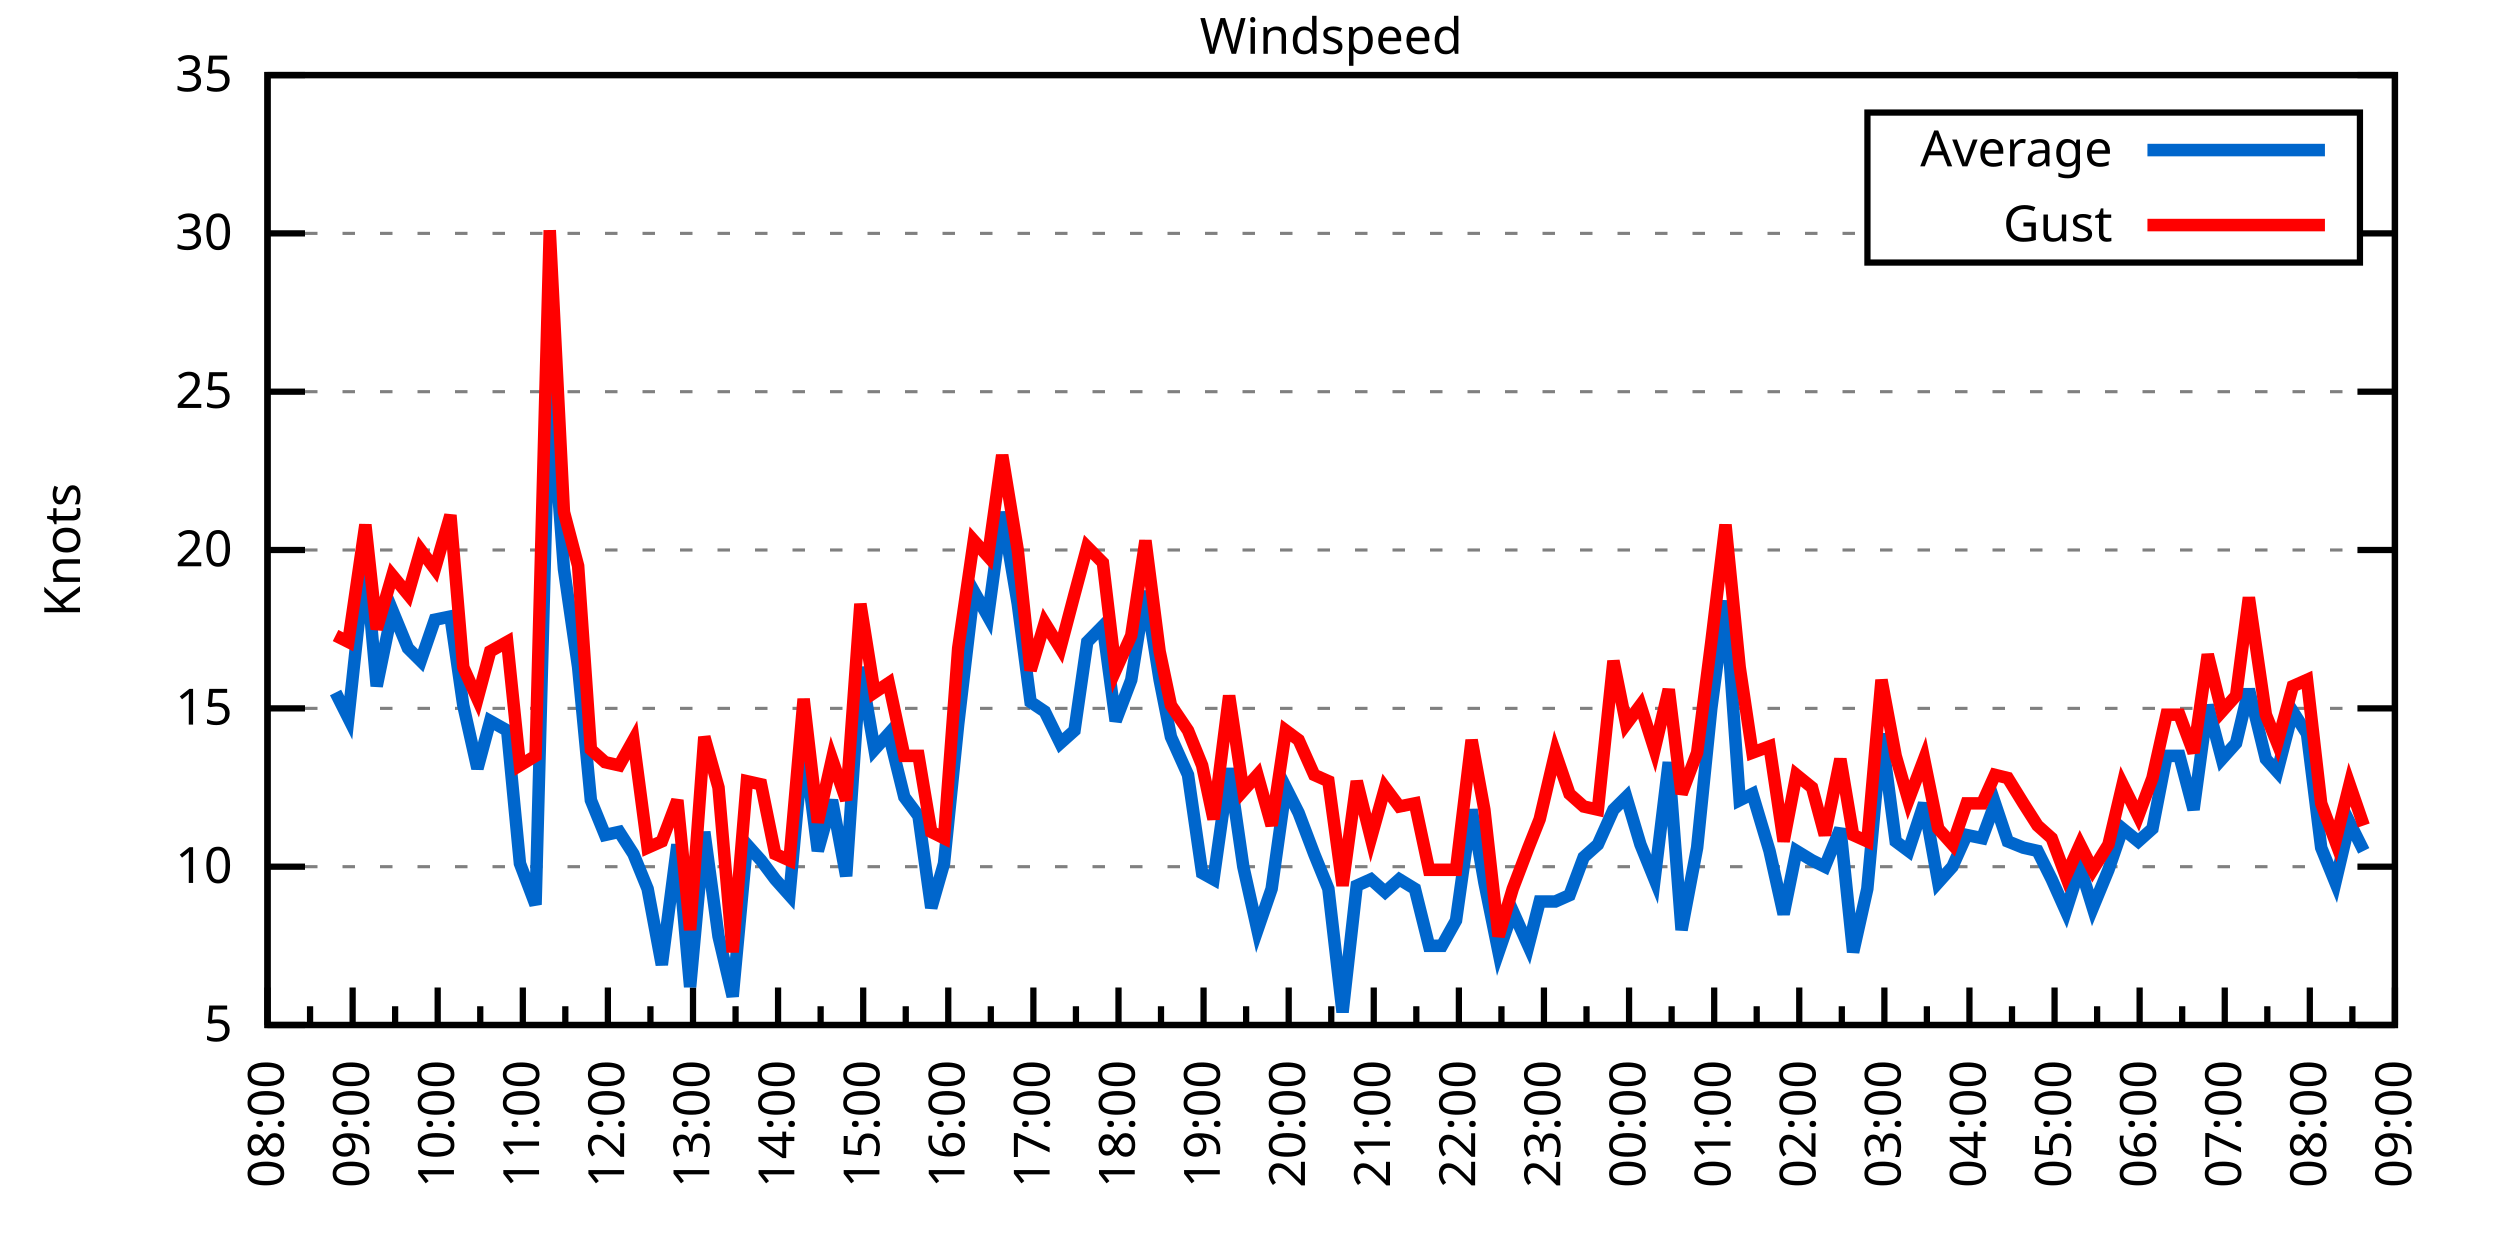
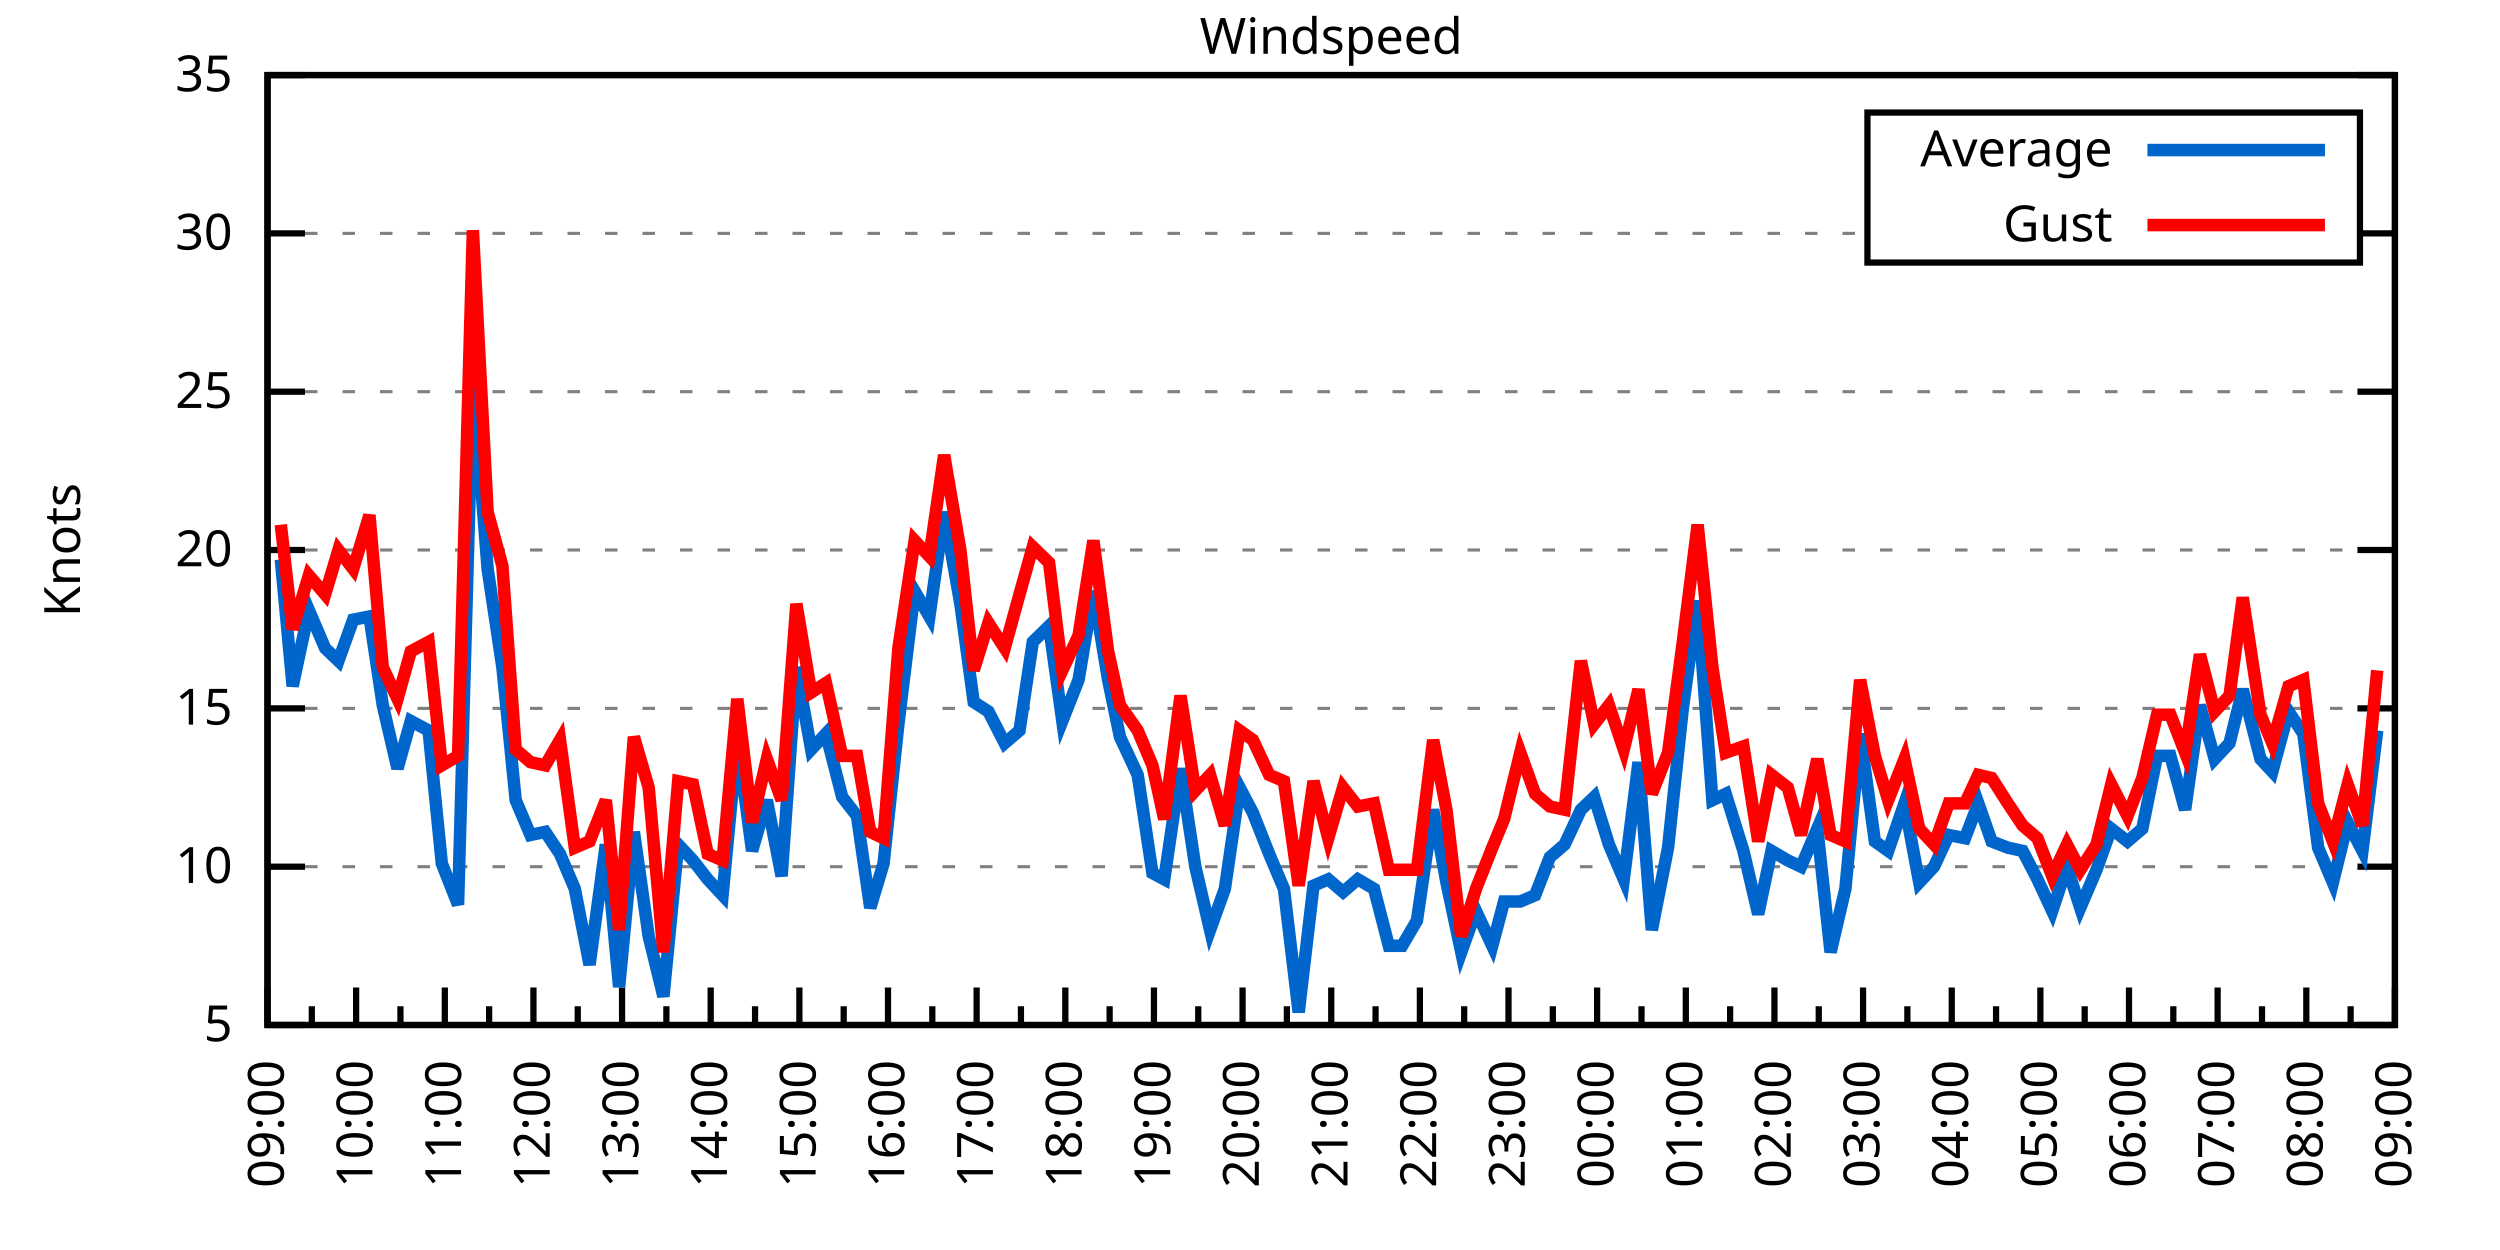
<svg xmlns="http://www.w3.org/2000/svg" xmlns:xlink="http://www.w3.org/1999/xlink" width="400" height="200" viewBox="0 0 400 200">
  <g id="gnuplot_canvas">
    <rect x="0" y="0" width="400" height="200" fill="none" />
    <defs>
      <circle id="gpDot" r="0.5" stroke-width="0.5" stroke="currentColor" />
      <path id="gpPt0" stroke-width="0.333" stroke="currentColor" d="M-1,0 h2 M0,-1 v2" />
      <path id="gpPt1" stroke-width="0.333" stroke="currentColor" d="M-1,-1 L1,1 M1,-1 L-1,1" />
      <path id="gpPt2" stroke-width="0.333" stroke="currentColor" d="M-1,0 L1,0 M0,-1 L0,1 M-1,-1 L1,1 M-1,1 L1,-1" />
      <rect id="gpPt3" stroke-width="0.333" stroke="currentColor" x="-1" y="-1" width="2" height="2" />
      <rect id="gpPt4" stroke-width="0.333" stroke="currentColor" fill="currentColor" x="-1" y="-1" width="2" height="2" />
      <circle id="gpPt5" stroke-width="0.333" stroke="currentColor" cx="0" cy="0" r="1" />
      <use xlink:href="#gpPt5" id="gpPt6" fill="currentColor" stroke="none" />
      <path id="gpPt7" stroke-width="0.333" stroke="currentColor" d="M0,-1.33 L-1.33,0.67 L1.33,0.67 z" />
      <use xlink:href="#gpPt7" id="gpPt8" fill="currentColor" stroke="none" />
      <use xlink:href="#gpPt7" id="gpPt9" stroke="currentColor" transform="rotate(180)" />
      <use xlink:href="#gpPt9" id="gpPt10" fill="currentColor" stroke="none" />
      <use xlink:href="#gpPt3" id="gpPt11" stroke="currentColor" transform="rotate(45)" />
      <use xlink:href="#gpPt11" id="gpPt12" fill="currentColor" stroke="none" />
      <path id="gpPt13" stroke-width="0.333" stroke="currentColor" d="M0,1.330 L1.265,0.411 L0.782,-1.067 L-0.782,-1.076 L-1.265,0.411 z" />
      <use xlink:href="#gpPt13" id="gpPt14" fill="currentColor" stroke="none" />
      <filter id="textbox" filterUnits="objectBoundingBox" x="0" y="0" height="1" width="1">
        <feFlood flood-color="white" flood-opacity="1" result="bgnd" />
        <feComposite in="SourceGraphic" in2="bgnd" operator="atop" />
      </filter>
      <filter id="greybox" filterUnits="objectBoundingBox" x="0" y="0" height="1" width="1">
        <feFlood flood-color="lightgrey" flood-opacity="1" result="grey" />
        <feComposite in="SourceGraphic" in2="grey" operator="atop" />
      </filter>
    </defs>
    <g fill="none" color="white" stroke="currentColor" stroke-width="1.00" stroke-linecap="butt" stroke-linejoin="miter">
</g>
    <g fill="none" color="black" stroke="currentColor" stroke-width="1.00" stroke-linecap="butt" stroke-linejoin="miter">
      <g stroke="none" shape-rendering="crispEdges">
        <polygon fill="rgb(255, 255, 255)" points="42.80,164.00 383.18,164.00 383.18,12.02 42.80,12.02 " />
      </g>
    </g>
    <g fill="none" color="black" stroke="currentColor" stroke-width="1.00" stroke-linecap="butt" stroke-linejoin="miter">
</g>
    <g fill="none" color="black" stroke="black" stroke-width="0.50" stroke-linecap="butt" stroke-linejoin="miter">
</g>
    <g fill="none" color="gray" stroke="currentColor" stroke-width="0.50" stroke-linecap="butt" stroke-linejoin="miter">
      <path stroke="gray" stroke-dasharray="2,4" class="gridline" d="M42.80,164.00 L383.19,164.00  " />
    </g>
    <g fill="none" color="gray" stroke="gray" stroke-width="1.00" stroke-linecap="butt" stroke-linejoin="miter">
</g>
    <g fill="none" color="black" stroke="currentColor" stroke-width="1.00" stroke-linecap="butt" stroke-linejoin="miter">
      <path stroke="black" d="M42.80,164.00 L48.80,164.00 M383.19,164.00 L377.19,164.00  " />
      <g transform="translate(37.20,166.60)" stroke="none" fill="black" font-family="Sans" font-size="8.00" text-anchor="end">
        <text>
          <tspan font-family="Sans"> 5</tspan>
        </text>
      </g>
    </g>
    <g fill="none" color="black" stroke="currentColor" stroke-width="1.00" stroke-linecap="butt" stroke-linejoin="miter">
</g>
    <g fill="none" color="black" stroke="black" stroke-width="0.50" stroke-linecap="butt" stroke-linejoin="miter">
</g>
    <g fill="none" color="gray" stroke="currentColor" stroke-width="0.50" stroke-linecap="butt" stroke-linejoin="miter">
      <path stroke="gray" stroke-dasharray="2,4" class="gridline" d="M42.80,138.67 L383.19,138.67  " />
    </g>
    <g fill="none" color="gray" stroke="gray" stroke-width="1.00" stroke-linecap="butt" stroke-linejoin="miter">
</g>
    <g fill="none" color="black" stroke="currentColor" stroke-width="1.00" stroke-linecap="butt" stroke-linejoin="miter">
      <path stroke="black" d="M42.80,138.67 L48.80,138.67 M383.19,138.67 L377.19,138.67  " />
      <g transform="translate(37.20,141.27)" stroke="none" fill="black" font-family="Sans" font-size="8.00" text-anchor="end">
        <text>
          <tspan font-family="Sans"> 10</tspan>
        </text>
      </g>
    </g>
    <g fill="none" color="black" stroke="currentColor" stroke-width="1.00" stroke-linecap="butt" stroke-linejoin="miter">
</g>
    <g fill="none" color="black" stroke="black" stroke-width="0.50" stroke-linecap="butt" stroke-linejoin="miter">
</g>
    <g fill="none" color="gray" stroke="currentColor" stroke-width="0.50" stroke-linecap="butt" stroke-linejoin="miter">
      <path stroke="gray" stroke-dasharray="2,4" class="gridline" d="M42.80,113.34 L383.19,113.34  " />
    </g>
    <g fill="none" color="gray" stroke="gray" stroke-width="1.00" stroke-linecap="butt" stroke-linejoin="miter">
</g>
    <g fill="none" color="black" stroke="currentColor" stroke-width="1.00" stroke-linecap="butt" stroke-linejoin="miter">
      <path stroke="black" d="M42.80,113.34 L48.80,113.34 M383.19,113.34 L377.19,113.34  " />
      <g transform="translate(37.20,115.94)" stroke="none" fill="black" font-family="Sans" font-size="8.00" text-anchor="end">
        <text>
          <tspan font-family="Sans"> 15</tspan>
        </text>
      </g>
    </g>
    <g fill="none" color="black" stroke="currentColor" stroke-width="1.00" stroke-linecap="butt" stroke-linejoin="miter">
</g>
    <g fill="none" color="black" stroke="black" stroke-width="0.50" stroke-linecap="butt" stroke-linejoin="miter">
</g>
    <g fill="none" color="gray" stroke="currentColor" stroke-width="0.50" stroke-linecap="butt" stroke-linejoin="miter">
      <path stroke="gray" stroke-dasharray="2,4" class="gridline" d="M42.80,88.00 L383.19,88.00  " />
    </g>
    <g fill="none" color="gray" stroke="gray" stroke-width="1.00" stroke-linecap="butt" stroke-linejoin="miter">
</g>
    <g fill="none" color="black" stroke="currentColor" stroke-width="1.00" stroke-linecap="butt" stroke-linejoin="miter">
      <path stroke="black" d="M42.80,88.00 L48.80,88.00 M383.19,88.00 L377.19,88.00  " />
      <g transform="translate(37.20,90.60)" stroke="none" fill="black" font-family="Sans" font-size="8.00" text-anchor="end">
        <text>
          <tspan font-family="Sans"> 20</tspan>
        </text>
      </g>
    </g>
    <g fill="none" color="black" stroke="currentColor" stroke-width="1.00" stroke-linecap="butt" stroke-linejoin="miter">
</g>
    <g fill="none" color="black" stroke="black" stroke-width="0.50" stroke-linecap="butt" stroke-linejoin="miter">
</g>
    <g fill="none" color="gray" stroke="currentColor" stroke-width="0.50" stroke-linecap="butt" stroke-linejoin="miter">
      <path stroke="gray" stroke-dasharray="2,4" class="gridline" d="M42.80,62.67 L383.19,62.67  " />
    </g>
    <g fill="none" color="gray" stroke="gray" stroke-width="1.00" stroke-linecap="butt" stroke-linejoin="miter">
</g>
    <g fill="none" color="black" stroke="currentColor" stroke-width="1.00" stroke-linecap="butt" stroke-linejoin="miter">
      <path stroke="black" d="M42.80,62.67 L48.80,62.67 M383.19,62.67 L377.19,62.67  " />
      <g transform="translate(37.20,65.27)" stroke="none" fill="black" font-family="Sans" font-size="8.00" text-anchor="end">
        <text>
          <tspan font-family="Sans"> 25</tspan>
        </text>
      </g>
    </g>
    <g fill="none" color="black" stroke="currentColor" stroke-width="1.00" stroke-linecap="butt" stroke-linejoin="miter">
</g>
    <g fill="none" color="black" stroke="black" stroke-width="0.50" stroke-linecap="butt" stroke-linejoin="miter">
</g>
    <g fill="none" color="gray" stroke="currentColor" stroke-width="0.50" stroke-linecap="butt" stroke-linejoin="miter">
      <path stroke="gray" stroke-dasharray="2,4" class="gridline" d="M42.80,37.34 L298.79,37.34 M377.59,37.34 L383.19,37.34  " />
    </g>
    <g fill="none" color="gray" stroke="gray" stroke-width="1.00" stroke-linecap="butt" stroke-linejoin="miter">
</g>
    <g fill="none" color="black" stroke="currentColor" stroke-width="1.00" stroke-linecap="butt" stroke-linejoin="miter">
      <path stroke="black" d="M42.80,37.34 L48.80,37.34 M383.19,37.34 L377.19,37.34  " />
      <g transform="translate(37.20,39.94)" stroke="none" fill="black" font-family="Sans" font-size="8.00" text-anchor="end">
        <text>
          <tspan font-family="Sans"> 30</tspan>
        </text>
      </g>
    </g>
    <g fill="none" color="black" stroke="currentColor" stroke-width="1.00" stroke-linecap="butt" stroke-linejoin="miter">
</g>
    <g fill="none" color="black" stroke="black" stroke-width="0.50" stroke-linecap="butt" stroke-linejoin="miter">
</g>
    <g fill="none" color="gray" stroke="currentColor" stroke-width="0.50" stroke-linecap="butt" stroke-linejoin="miter">
      <path stroke="gray" stroke-dasharray="2,4" class="gridline" d="M42.80,12.01 L383.19,12.01  " />
    </g>
    <g fill="none" color="gray" stroke="gray" stroke-width="1.00" stroke-linecap="butt" stroke-linejoin="miter">
</g>
    <g fill="none" color="black" stroke="currentColor" stroke-width="1.00" stroke-linecap="butt" stroke-linejoin="miter">
      <path stroke="black" d="M42.80,12.01 L48.80,12.01 M383.19,12.01 L377.19,12.01  " />
      <g transform="translate(37.20,14.61)" stroke="none" fill="black" font-family="Sans" font-size="8.00" text-anchor="end">
        <text>
          <tspan font-family="Sans"> 35</tspan>
        </text>
      </g>
    </g>
    <g fill="none" color="black" stroke="currentColor" stroke-width="1.00" stroke-linecap="butt" stroke-linejoin="miter">
      <path stroke="black" d="M42.80,164.00 L42.80,158.00  " />
      <g transform="translate(45.40,169.60) rotate(270)" stroke="none" fill="black" font-family="Sans" font-size="8.00" text-anchor="end">
        <text>
+           <tspan font-family="Sans">09:00</tspan>
+         </text>
+       </g>
+     </g>
+     <g fill="none" color="black" stroke="currentColor" stroke-width="1.00" stroke-linecap="butt" stroke-linejoin="miter">
+       <path stroke="black" d="M49.89,164.00 L49.89,161.00 M56.98,164.00 L56.98,158.00  " />
+       <g transform="translate(59.58,169.60) rotate(270)" stroke="none" fill="black" font-family="Sans" font-size="8.00" text-anchor="end">
+         <text>
+           <tspan font-family="Sans">10:00</tspan>
+         </text>
+       </g>
+     </g>
+     <g fill="none" color="black" stroke="currentColor" stroke-width="1.00" stroke-linecap="butt" stroke-linejoin="miter">
+       <path stroke="black" d="M64.07,164.00 L64.07,161.00 M71.17,164.00 L71.17,158.00  " />
+       <g transform="translate(73.77,169.60) rotate(270)" stroke="none" fill="black" font-family="Sans" font-size="8.00" text-anchor="end">
+         <text>
+           <tspan font-family="Sans">11:00</tspan>
+         </text>
+       </g>
+     </g>
+     <g fill="none" color="black" stroke="currentColor" stroke-width="1.00" stroke-linecap="butt" stroke-linejoin="miter">
+       <path stroke="black" d="M78.26,164.00 L78.26,161.00 M85.35,164.00 L85.35,158.00  " />
+       <g transform="translate(87.95,169.60) rotate(270)" stroke="none" fill="black" font-family="Sans" font-size="8.00" text-anchor="end">
+         <text>
+           <tspan font-family="Sans">12:00</tspan>
+         </text>
+       </g>
+     </g>
+     <g fill="none" color="black" stroke="currentColor" stroke-width="1.00" stroke-linecap="butt" stroke-linejoin="miter">
+       <path stroke="black" d="M92.44,164.00 L92.44,161.00 M99.53,164.00 L99.53,158.00  " />
+       <g transform="translate(102.13,169.60) rotate(270)" stroke="none" fill="black" font-family="Sans" font-size="8.00" text-anchor="end">
+         <text>
+           <tspan font-family="Sans">13:00</tspan>
+         </text>
+       </g>
+     </g>
+     <g fill="none" color="black" stroke="currentColor" stroke-width="1.00" stroke-linecap="butt" stroke-linejoin="miter">
+       <path stroke="black" d="M106.62,164.00 L106.62,161.00 M113.71,164.00 L113.71,158.00  " />
+       <g transform="translate(116.31,169.60) rotate(270)" stroke="none" fill="black" font-family="Sans" font-size="8.00" text-anchor="end">
+         <text>
+           <tspan font-family="Sans">14:00</tspan>
+         </text>
+       </g>
+     </g>
+     <g fill="none" color="black" stroke="currentColor" stroke-width="1.00" stroke-linecap="butt" stroke-linejoin="miter">
+       <path stroke="black" d="M120.81,164.00 L120.81,161.00 M127.90,164.00 L127.90,158.00  " />
+       <g transform="translate(130.50,169.60) rotate(270)" stroke="none" fill="black" font-family="Sans" font-size="8.00" text-anchor="end">
+         <text>
+           <tspan font-family="Sans">15:00</tspan>
+         </text>
+       </g>
+     </g>
+     <g fill="none" color="black" stroke="currentColor" stroke-width="1.00" stroke-linecap="butt" stroke-linejoin="miter">
+       <path stroke="black" d="M134.99,164.00 L134.99,161.00 M142.08,164.00 L142.08,158.00  " />
+       <g transform="translate(144.68,169.60) rotate(270)" stroke="none" fill="black" font-family="Sans" font-size="8.00" text-anchor="end">
+         <text>
+           <tspan font-family="Sans">16:00</tspan>
+         </text>
+       </g>
+     </g>
+     <g fill="none" color="black" stroke="currentColor" stroke-width="1.00" stroke-linecap="butt" stroke-linejoin="miter">
+       <path stroke="black" d="M149.17,164.00 L149.17,161.00 M156.26,164.00 L156.26,158.00  " />
+       <g transform="translate(158.86,169.60) rotate(270)" stroke="none" fill="black" font-family="Sans" font-size="8.00" text-anchor="end">
+         <text>
+           <tspan font-family="Sans">17:00</tspan>
+         </text>
+       </g>
+     </g>
+     <g fill="none" color="black" stroke="currentColor" stroke-width="1.00" stroke-linecap="butt" stroke-linejoin="miter">
+       <path stroke="black" d="M163.35,164.00 L163.35,161.00 M170.45,164.00 L170.45,158.00  " />
+       <g transform="translate(173.05,169.60) rotate(270)" stroke="none" fill="black" font-family="Sans" font-size="8.00" text-anchor="end">
+         <text>
+           <tspan font-family="Sans">18:00</tspan>
+         </text>
+       </g>
+     </g>
+     <g fill="none" color="black" stroke="currentColor" stroke-width="1.00" stroke-linecap="butt" stroke-linejoin="miter">
+       <path stroke="black" d="M177.54,164.00 L177.54,161.00 M184.63,164.00 L184.63,158.00  " />
+       <g transform="translate(187.23,169.60) rotate(270)" stroke="none" fill="black" font-family="Sans" font-size="8.00" text-anchor="end">
+         <text>
+           <tspan font-family="Sans">19:00</tspan>
+         </text>
+       </g>
+     </g>
+     <g fill="none" color="black" stroke="currentColor" stroke-width="1.00" stroke-linecap="butt" stroke-linejoin="miter">
+       <path stroke="black" d="M191.72,164.00 L191.72,161.00 M198.81,164.00 L198.81,158.00  " />
+       <g transform="translate(201.41,169.60) rotate(270)" stroke="none" fill="black" font-family="Sans" font-size="8.00" text-anchor="end">
+         <text>
+           <tspan font-family="Sans">20:00</tspan>
+         </text>
+       </g>
+     </g>
+     <g fill="none" color="black" stroke="currentColor" stroke-width="1.00" stroke-linecap="butt" stroke-linejoin="miter">
+       <path stroke="black" d="M205.90,164.00 L205.90,161.00 M213.00,164.00 L213.00,158.00  " />
+       <g transform="translate(215.60,169.60) rotate(270)" stroke="none" fill="black" font-family="Sans" font-size="8.00" text-anchor="end">
+         <text>
+           <tspan font-family="Sans">21:00</tspan>
+         </text>
+       </g>
+     </g>
+     <g fill="none" color="black" stroke="currentColor" stroke-width="1.00" stroke-linecap="butt" stroke-linejoin="miter">
+       <path stroke="black" d="M220.09,164.00 L220.09,161.00 M227.18,164.00 L227.18,158.00  " />
+       <g transform="translate(229.78,169.60) rotate(270)" stroke="none" fill="black" font-family="Sans" font-size="8.00" text-anchor="end">
+         <text>
+           <tspan font-family="Sans">22:00</tspan>
+         </text>
+       </g>
+     </g>
+     <g fill="none" color="black" stroke="currentColor" stroke-width="1.00" stroke-linecap="butt" stroke-linejoin="miter">
+       <path stroke="black" d="M234.27,164.00 L234.27,161.00 M241.36,164.00 L241.36,158.00  " />
+       <g transform="translate(243.96,169.60) rotate(270)" stroke="none" fill="black" font-family="Sans" font-size="8.00" text-anchor="end">
+         <text>
+           <tspan font-family="Sans">23:00</tspan>
+         </text>
+       </g>
+     </g>
+     <g fill="none" color="black" stroke="currentColor" stroke-width="1.00" stroke-linecap="butt" stroke-linejoin="miter">
+       <path stroke="black" d="M248.45,164.00 L248.45,161.00 M255.54,164.00 L255.54,158.00  " />
+       <g transform="translate(258.14,169.60) rotate(270)" stroke="none" fill="black" font-family="Sans" font-size="8.00" text-anchor="end">
+         <text>
+           <tspan font-family="Sans">00:00</tspan>
+         </text>
+       </g>
+     </g>
+     <g fill="none" color="black" stroke="currentColor" stroke-width="1.00" stroke-linecap="butt" stroke-linejoin="miter">
+       <path stroke="black" d="M262.64,164.00 L262.64,161.00 M269.73,164.00 L269.73,158.00  " />
+       <g transform="translate(272.33,169.60) rotate(270)" stroke="none" fill="black" font-family="Sans" font-size="8.00" text-anchor="end">
+         <text>
+           <tspan font-family="Sans">01:00</tspan>
+         </text>
+       </g>
+     </g>
+     <g fill="none" color="black" stroke="currentColor" stroke-width="1.00" stroke-linecap="butt" stroke-linejoin="miter">
+       <path stroke="black" d="M276.82,164.00 L276.82,161.00 M283.91,164.00 L283.91,158.00  " />
+       <g transform="translate(286.51,169.60) rotate(270)" stroke="none" fill="black" font-family="Sans" font-size="8.00" text-anchor="end">
+         <text>
+           <tspan font-family="Sans">02:00</tspan>
+         </text>
+       </g>
+     </g>
+     <g fill="none" color="black" stroke="currentColor" stroke-width="1.00" stroke-linecap="butt" stroke-linejoin="miter">
+       <path stroke="black" d="M291.00,164.00 L291.00,161.00 M298.09,164.00 L298.09,158.00  " />
+       <g transform="translate(300.69,169.60) rotate(270)" stroke="none" fill="black" font-family="Sans" font-size="8.00" text-anchor="end">
+         <text>
+           <tspan font-family="Sans">03:00</tspan>
+         </text>
+       </g>
+     </g>
+     <g fill="none" color="black" stroke="currentColor" stroke-width="1.00" stroke-linecap="butt" stroke-linejoin="miter">
+       <path stroke="black" d="M305.18,164.00 L305.18,161.00 M312.28,164.00 L312.28,158.00  " />
+       <g transform="translate(314.88,169.60) rotate(270)" stroke="none" fill="black" font-family="Sans" font-size="8.00" text-anchor="end">
+         <text>
+           <tspan font-family="Sans">04:00</tspan>
+         </text>
+       </g>
+     </g>
+     <g fill="none" color="black" stroke="currentColor" stroke-width="1.00" stroke-linecap="butt" stroke-linejoin="miter">
+       <path stroke="black" d="M319.37,164.00 L319.37,161.00 M326.46,164.00 L326.46,158.00  " />
+       <g transform="translate(329.06,169.60) rotate(270)" stroke="none" fill="black" font-family="Sans" font-size="8.00" text-anchor="end">
+         <text>
+           <tspan font-family="Sans">05:00</tspan>
+         </text>
+       </g>
+     </g>
+     <g fill="none" color="black" stroke="currentColor" stroke-width="1.00" stroke-linecap="butt" stroke-linejoin="miter">
+       <path stroke="black" d="M333.55,164.00 L333.55,161.00 M340.64,164.00 L340.64,158.00  " />
+       <g transform="translate(343.24,169.60) rotate(270)" stroke="none" fill="black" font-family="Sans" font-size="8.00" text-anchor="end">
+         <text>
+           <tspan font-family="Sans">06:00</tspan>
+         </text>
+       </g>
+     </g>
+     <g fill="none" color="black" stroke="currentColor" stroke-width="1.00" stroke-linecap="butt" stroke-linejoin="miter">
+       <path stroke="black" d="M347.73,164.00 L347.73,161.00 M354.82,164.00 L354.82,158.00  " />
+       <g transform="translate(357.42,169.60) rotate(270)" stroke="none" fill="black" font-family="Sans" font-size="8.00" text-anchor="end">
+         <text>
+           <tspan font-family="Sans">07:00</tspan>
+         </text>
+       </g>
+     </g>
+     <g fill="none" color="black" stroke="currentColor" stroke-width="1.00" stroke-linecap="butt" stroke-linejoin="miter">
+       <path stroke="black" d="M361.92,164.00 L361.92,161.00 M369.01,164.00 L369.01,158.00  " />
+       <g transform="translate(371.61,169.60) rotate(270)" stroke="none" fill="black" font-family="Sans" font-size="8.00" text-anchor="end">
+         <text>
          <tspan font-family="Sans">08:00</tspan>
        </text>
      </g>
    </g>
    <g fill="none" color="black" stroke="currentColor" stroke-width="1.00" stroke-linecap="butt" stroke-linejoin="miter">
-       <path stroke="black" d="M49.61,164.00 L49.61,161.00 M56.42,164.00 L56.42,158.00  " />
-       <g transform="translate(59.02,169.60) rotate(270)" stroke="none" fill="black" font-family="Sans" font-size="8.00" text-anchor="end">
-         <text>
-           <tspan font-family="Sans">09:00</tspan>
-         </text>
-       </g>
-     </g>
-     <g fill="none" color="black" stroke="currentColor" stroke-width="1.00" stroke-linecap="butt" stroke-linejoin="miter">
-       <path stroke="black" d="M63.22,164.00 L63.22,161.00 M70.03,164.00 L70.03,158.00  " />
-       <g transform="translate(72.63,169.60) rotate(270)" stroke="none" fill="black" font-family="Sans" font-size="8.00" text-anchor="end">
-         <text>
-           <tspan font-family="Sans">10:00</tspan>
-         </text>
-       </g>
-     </g>
-     <g fill="none" color="black" stroke="currentColor" stroke-width="1.00" stroke-linecap="butt" stroke-linejoin="miter">
-       <path stroke="black" d="M76.84,164.00 L76.84,161.00 M83.65,164.00 L83.65,158.00  " />
-       <g transform="translate(86.25,169.60) rotate(270)" stroke="none" fill="black" font-family="Sans" font-size="8.00" text-anchor="end">
-         <text>
-           <tspan font-family="Sans">11:00</tspan>
-         </text>
-       </g>
-     </g>
-     <g fill="none" color="black" stroke="currentColor" stroke-width="1.00" stroke-linecap="butt" stroke-linejoin="miter">
-       <path stroke="black" d="M90.45,164.00 L90.45,161.00 M97.26,164.00 L97.26,158.00  " />
-       <g transform="translate(99.86,169.60) rotate(270)" stroke="none" fill="black" font-family="Sans" font-size="8.00" text-anchor="end">
-         <text>
-           <tspan font-family="Sans">12:00</tspan>
-         </text>
-       </g>
-     </g>
-     <g fill="none" color="black" stroke="currentColor" stroke-width="1.00" stroke-linecap="butt" stroke-linejoin="miter">
-       <path stroke="black" d="M104.07,164.00 L104.07,161.00 M110.88,164.00 L110.88,158.00  " />
-       <g transform="translate(113.48,169.60) rotate(270)" stroke="none" fill="black" font-family="Sans" font-size="8.00" text-anchor="end">
-         <text>
-           <tspan font-family="Sans">13:00</tspan>
-         </text>
-       </g>
-     </g>
-     <g fill="none" color="black" stroke="currentColor" stroke-width="1.00" stroke-linecap="butt" stroke-linejoin="miter">
-       <path stroke="black" d="M117.69,164.00 L117.69,161.00 M124.49,164.00 L124.49,158.00  " />
-       <g transform="translate(127.09,169.60) rotate(270)" stroke="none" fill="black" font-family="Sans" font-size="8.00" text-anchor="end">
-         <text>
-           <tspan font-family="Sans">14:00</tspan>
-         </text>
-       </g>
-     </g>
-     <g fill="none" color="black" stroke="currentColor" stroke-width="1.00" stroke-linecap="butt" stroke-linejoin="miter">
-       <path stroke="black" d="M131.30,164.00 L131.30,161.00 M138.11,164.00 L138.11,158.00  " />
-       <g transform="translate(140.71,169.60) rotate(270)" stroke="none" fill="black" font-family="Sans" font-size="8.00" text-anchor="end">
-         <text>
-           <tspan font-family="Sans">15:00</tspan>
-         </text>
-       </g>
-     </g>
-     <g fill="none" color="black" stroke="currentColor" stroke-width="1.00" stroke-linecap="butt" stroke-linejoin="miter">
-       <path stroke="black" d="M144.92,164.00 L144.92,161.00 M151.72,164.00 L151.72,158.00  " />
-       <g transform="translate(154.32,169.60) rotate(270)" stroke="none" fill="black" font-family="Sans" font-size="8.00" text-anchor="end">
-         <text>
-           <tspan font-family="Sans">16:00</tspan>
-         </text>
-       </g>
-     </g>
-     <g fill="none" color="black" stroke="currentColor" stroke-width="1.00" stroke-linecap="butt" stroke-linejoin="miter">
-       <path stroke="black" d="M158.53,164.00 L158.53,161.00 M165.34,164.00 L165.34,158.00  " />
-       <g transform="translate(167.94,169.60) rotate(270)" stroke="none" fill="black" font-family="Sans" font-size="8.00" text-anchor="end">
-         <text>
-           <tspan font-family="Sans">17:00</tspan>
-         </text>
-       </g>
-     </g>
-     <g fill="none" color="black" stroke="currentColor" stroke-width="1.00" stroke-linecap="butt" stroke-linejoin="miter">
-       <path stroke="black" d="M172.15,164.00 L172.15,161.00 M178.96,164.00 L178.96,158.00  " />
-       <g transform="translate(181.56,169.60) rotate(270)" stroke="none" fill="black" font-family="Sans" font-size="8.00" text-anchor="end">
-         <text>
-           <tspan font-family="Sans">18:00</tspan>
-         </text>
-       </g>
-     </g>
-     <g fill="none" color="black" stroke="currentColor" stroke-width="1.00" stroke-linecap="butt" stroke-linejoin="miter">
-       <path stroke="black" d="M185.76,164.00 L185.76,161.00 M192.57,164.00 L192.57,158.00  " />
-       <g transform="translate(195.17,169.60) rotate(270)" stroke="none" fill="black" font-family="Sans" font-size="8.00" text-anchor="end">
-         <text>
-           <tspan font-family="Sans">19:00</tspan>
-         </text>
-       </g>
-     </g>
-     <g fill="none" color="black" stroke="currentColor" stroke-width="1.00" stroke-linecap="butt" stroke-linejoin="miter">
-       <path stroke="black" d="M199.38,164.00 L199.38,161.00 M206.19,164.00 L206.19,158.00  " />
-       <g transform="translate(208.79,169.60) rotate(270)" stroke="none" fill="black" font-family="Sans" font-size="8.00" text-anchor="end">
-         <text>
-           <tspan font-family="Sans">20:00</tspan>
-         </text>
-       </g>
-     </g>
-     <g fill="none" color="black" stroke="currentColor" stroke-width="1.00" stroke-linecap="butt" stroke-linejoin="miter">
-       <path stroke="black" d="M213.00,164.00 L213.00,161.00 M219.80,164.00 L219.80,158.00  " />
-       <g transform="translate(222.40,169.60) rotate(270)" stroke="none" fill="black" font-family="Sans" font-size="8.00" text-anchor="end">
-         <text>
-           <tspan font-family="Sans">21:00</tspan>
-         </text>
-       </g>
-     </g>
-     <g fill="none" color="black" stroke="currentColor" stroke-width="1.00" stroke-linecap="butt" stroke-linejoin="miter">
-       <path stroke="black" d="M226.61,164.00 L226.61,161.00 M233.42,164.00 L233.42,158.00  " />
-       <g transform="translate(236.02,169.60) rotate(270)" stroke="none" fill="black" font-family="Sans" font-size="8.00" text-anchor="end">
-         <text>
-           <tspan font-family="Sans">22:00</tspan>
-         </text>
-       </g>
-     </g>
-     <g fill="none" color="black" stroke="currentColor" stroke-width="1.00" stroke-linecap="butt" stroke-linejoin="miter">
-       <path stroke="black" d="M240.23,164.00 L240.23,161.00 M247.03,164.00 L247.03,158.00  " />
-       <g transform="translate(249.63,169.60) rotate(270)" stroke="none" fill="black" font-family="Sans" font-size="8.00" text-anchor="end">
-         <text>
-           <tspan font-family="Sans">23:00</tspan>
-         </text>
-       </g>
-     </g>
-     <g fill="none" color="black" stroke="currentColor" stroke-width="1.00" stroke-linecap="butt" stroke-linejoin="miter">
-       <path stroke="black" d="M253.84,164.00 L253.84,161.00 M260.65,164.00 L260.65,158.00  " />
-       <g transform="translate(263.25,169.60) rotate(270)" stroke="none" fill="black" font-family="Sans" font-size="8.00" text-anchor="end">
-         <text>
-           <tspan font-family="Sans">00:00</tspan>
-         </text>
-       </g>
-     </g>
-     <g fill="none" color="black" stroke="currentColor" stroke-width="1.00" stroke-linecap="butt" stroke-linejoin="miter">
-       <path stroke="black" d="M267.46,164.00 L267.46,161.00 M274.27,164.00 L274.27,158.00  " />
-       <g transform="translate(276.87,169.60) rotate(270)" stroke="none" fill="black" font-family="Sans" font-size="8.00" text-anchor="end">
-         <text>
-           <tspan font-family="Sans">01:00</tspan>
-         </text>
-       </g>
-     </g>
-     <g fill="none" color="black" stroke="currentColor" stroke-width="1.00" stroke-linecap="butt" stroke-linejoin="miter">
-       <path stroke="black" d="M281.07,164.00 L281.07,161.00 M287.88,164.00 L287.88,158.00  " />
-       <g transform="translate(290.48,169.60) rotate(270)" stroke="none" fill="black" font-family="Sans" font-size="8.00" text-anchor="end">
-         <text>
-           <tspan font-family="Sans">02:00</tspan>
-         </text>
-       </g>
-     </g>
-     <g fill="none" color="black" stroke="currentColor" stroke-width="1.00" stroke-linecap="butt" stroke-linejoin="miter">
-       <path stroke="black" d="M294.69,164.00 L294.69,161.00 M301.50,164.00 L301.50,158.00  " />
-       <g transform="translate(304.10,169.60) rotate(270)" stroke="none" fill="black" font-family="Sans" font-size="8.00" text-anchor="end">
-         <text>
-           <tspan font-family="Sans">03:00</tspan>
-         </text>
-       </g>
-     </g>
-     <g fill="none" color="black" stroke="currentColor" stroke-width="1.00" stroke-linecap="butt" stroke-linejoin="miter">
-       <path stroke="black" d="M308.30,164.00 L308.30,161.00 M315.11,164.00 L315.11,158.00  " />
-       <g transform="translate(317.71,169.60) rotate(270)" stroke="none" fill="black" font-family="Sans" font-size="8.00" text-anchor="end">
-         <text>
-           <tspan font-family="Sans">04:00</tspan>
-         </text>
-       </g>
-     </g>
-     <g fill="none" color="black" stroke="currentColor" stroke-width="1.00" stroke-linecap="butt" stroke-linejoin="miter">
-       <path stroke="black" d="M321.92,164.00 L321.92,161.00 M328.73,164.00 L328.73,158.00  " />
-       <g transform="translate(331.33,169.60) rotate(270)" stroke="none" fill="black" font-family="Sans" font-size="8.00" text-anchor="end">
-         <text>
-           <tspan font-family="Sans">05:00</tspan>
-         </text>
-       </g>
-     </g>
-     <g fill="none" color="black" stroke="currentColor" stroke-width="1.00" stroke-linecap="butt" stroke-linejoin="miter">
-       <path stroke="black" d="M335.54,164.00 L335.54,161.00 M342.34,164.00 L342.34,158.00  " />
-       <g transform="translate(344.94,169.60) rotate(270)" stroke="none" fill="black" font-family="Sans" font-size="8.00" text-anchor="end">
-         <text>
-           <tspan font-family="Sans">06:00</tspan>
-         </text>
-       </g>
-     </g>
-     <g fill="none" color="black" stroke="currentColor" stroke-width="1.00" stroke-linecap="butt" stroke-linejoin="miter">
-       <path stroke="black" d="M349.15,164.00 L349.15,161.00 M355.96,164.00 L355.96,158.00  " />
-       <g transform="translate(358.56,169.60) rotate(270)" stroke="none" fill="black" font-family="Sans" font-size="8.00" text-anchor="end">
-         <text>
-           <tspan font-family="Sans">07:00</tspan>
-         </text>
-       </g>
-     </g>
-     <g fill="none" color="black" stroke="currentColor" stroke-width="1.00" stroke-linecap="butt" stroke-linejoin="miter">
-       <path stroke="black" d="M362.77,164.00 L362.77,161.00 M369.57,164.00 L369.57,158.00  " />
-       <g transform="translate(372.17,169.60) rotate(270)" stroke="none" fill="black" font-family="Sans" font-size="8.00" text-anchor="end">
-         <text>
-           <tspan font-family="Sans">08:00</tspan>
-         </text>
-       </g>
-     </g>
-     <g fill="none" color="black" stroke="currentColor" stroke-width="1.00" stroke-linecap="butt" stroke-linejoin="miter">
-       <path stroke="black" d="M376.38,164.00 L376.38,161.00 M383.19,164.00 L383.19,158.00  " />
+       <path stroke="black" d="M376.10,164.00 L376.10,161.00 M383.19,164.00 L383.19,158.00  " />
      <g transform="translate(385.79,169.60) rotate(270)" stroke="none" fill="black" font-family="Sans" font-size="8.00" text-anchor="end">
        <text>
          <tspan font-family="Sans">09:00</tspan>
        </text>
      </g>
    </g>
    <g fill="none" color="black" stroke="currentColor" stroke-width="1.00" stroke-linecap="butt" stroke-linejoin="miter">
</g>
    <g fill="none" color="black" stroke="currentColor" stroke-width="1.00" stroke-linecap="butt" stroke-linejoin="miter">
      <path stroke="black" d="M42.80,12.01 L42.80,164.00 L383.19,164.00 L383.19,12.01 L42.80,12.01 Z  " />
    </g>
    <g fill="none" color="black" stroke="currentColor" stroke-width="1.00" stroke-linecap="butt" stroke-linejoin="miter">
      <g transform="translate(12.80,88.01) rotate(270)" stroke="none" fill="black" font-family="Sans" font-size="8.00" text-anchor="middle">
        <text>
          <tspan font-family="Sans">Knots</tspan>
        </text>
      </g>
    </g>
    <g fill="none" color="black" stroke="currentColor" stroke-width="1.00" stroke-linecap="butt" stroke-linejoin="miter">
</g>
    <g fill="none" color="black" stroke="currentColor" stroke-width="1.00" stroke-linecap="butt" stroke-linejoin="miter">
      <path stroke="black" d="M298.79,42.01 L298.79,18.01 L377.59,18.01 L377.59,42.01 L298.79,42.01 Z  " />
    </g>
    <g id="Windspeed_plot_1">
      <g fill="none" color="white" stroke="black" stroke-width="2.00" stroke-linecap="butt" stroke-linejoin="miter">
</g>
      <g fill="none" color="black" stroke="currentColor" stroke-width="2.00" stroke-linecap="butt" stroke-linejoin="miter">
        <g transform="translate(337.99,26.61)" stroke="none" fill="black" font-family="Sans" font-size="8.00" text-anchor="end">
          <text>
            <tspan font-family="Sans">Average</tspan>
          </text>
        </g>
      </g>
      <g fill="none" color="black" stroke="currentColor" stroke-width="2.00" stroke-linecap="butt" stroke-linejoin="miter">
-         <path stroke="rgb(  0, 102, 204)" d="M343.59,24.01 L371.99,24.01 M53.69,110.80 L55.73,114.86 L58.46,89.52 L60.27,109.79 L62.77,97.63 L65.27,103.71   L67.31,105.74 L69.58,99.15 L72.07,98.64 L74.12,112.83 L76.39,122.96 L78.43,115.36 L81.15,116.88 L83.19,138.16   L85.69,144.75 L87.96,60.65 L90.23,91.04 L92.50,106.75 L94.54,128.03 L96.81,133.60 L99.08,133.10 L101.35,136.64   L103.62,142.21 L105.89,154.37 L108.38,135.12 L110.42,157.92 L112.69,133.10 L114.96,149.81 L117.23,159.44 L119.50,135.12   L121.77,137.66 L124.04,140.69 L126.31,143.23 L128.58,118.40 L130.85,136.14 L133.12,128.03 L135.39,140.19 L137.66,106.75   L139.92,119.92 L142.19,117.39 L144.69,127.52 L146.96,130.56 L149.00,145.25 L151.04,138.16 L153.31,115.87 L155.81,94.59   L158.08,98.64 L160.35,81.93 L162.84,96.62 L164.89,112.32 L167.16,113.84 L169.65,118.91 L171.92,116.88 L173.96,102.70   L176.46,100.16 L178.50,115.36 L181.00,108.78 L183.27,94.59 L185.54,108.78 L187.35,117.90 L190.08,123.98 L192.34,139.68   L194.16,140.69 L196.66,122.96 L198.93,138.67 L201.19,148.80 L203.46,142.21 L205.73,126.00 L207.78,130.06 L210.27,136.64   L212.54,142.21 L214.81,161.97 L217.08,141.71 L219.35,140.69 L221.62,142.72 L223.89,140.69 L226.38,142.21 L228.65,151.33   L230.70,151.33 L232.96,147.28 L235.46,129.55 L237.50,141.20 L239.77,152.35 L242.04,145.76 L244.54,151.33 L246.35,144.24   L248.85,144.24 L251.12,143.23 L253.39,137.15 L255.66,135.12 L258.15,129.55 L260.20,127.52 L262.47,135.12 L264.73,140.69   L267.00,121.95 L269.05,148.80 L271.54,135.63 L273.81,113.34 L276.08,96.11 L278.35,128.03 L280.39,127.02 L283.12,136.14   L285.38,146.27 L287.43,136.14 L289.92,137.66 L291.97,138.67 L294.46,132.59 L296.50,152.35 L298.77,142.21 L301.04,117.39   L303.31,134.62 L305.35,136.14 L307.85,128.54 L310.12,141.20 L312.39,138.67 L314.66,133.60 L317.15,134.11 L319.20,128.54   L321.24,134.62 L323.74,135.63 L326.00,136.14 L328.27,140.69 L330.54,145.76 L332.81,138.67 L334.85,145.25 L337.35,139.17   L339.62,132.59 L342.12,134.62 L344.39,132.59 L346.65,120.94 L348.70,120.94 L350.97,129.55 L353.24,112.83 L355.50,121.44   L357.77,118.91 L359.82,110.30 L362.54,121.44 L364.36,123.47 L366.85,113.84 L369.12,117.39 L371.39,135.63 L373.66,141.20   L375.93,131.58 L378.20,136.14  " />
+         <path stroke="rgb(  0, 102, 204)" d="M343.59,24.01 L371.99,24.01 M44.93,89.52 L46.82,109.79 L49.42,97.63 L52.02,103.71 L54.15,105.74 L56.51,99.15   L59.11,98.64 L61.24,112.83 L63.60,122.96 L65.73,115.36 L68.57,116.88 L70.69,138.16 L73.29,144.75 L75.66,60.65   L78.02,91.04 L80.38,106.75 L82.51,128.03 L84.88,133.60 L87.24,133.10 L89.60,136.64 L91.97,142.21 L94.33,154.37   L96.93,135.12 L99.06,157.92 L101.42,133.10 L103.79,149.81 L106.15,159.44 L108.51,135.12 L110.88,137.66 L113.24,140.69   L115.61,143.23 L117.97,118.40 L120.33,136.14 L122.70,128.03 L125.06,140.19 L127.42,106.75 L129.79,119.92 L132.15,117.39   L134.75,127.52 L137.12,130.56 L139.24,145.25 L141.37,138.16 L143.74,115.87 L146.34,94.59 L148.70,98.64 L151.06,81.93   L153.66,96.62 L155.79,112.32 L158.15,113.84 L160.75,118.91 L163.12,116.88 L165.25,102.70 L167.85,100.16 L169.97,115.36   L172.57,108.78 L174.94,94.59 L177.30,108.78 L179.19,117.90 L182.03,123.98 L184.39,139.68 L186.28,140.69 L188.88,122.96   L191.25,138.67 L193.61,148.80 L195.98,142.21 L198.34,126.00 L200.47,130.06 L203.07,136.64 L205.43,142.21 L207.79,161.97   L210.16,141.71 L212.52,140.69 L214.89,142.72 L217.25,140.69 L219.85,142.21 L222.21,151.33 L224.34,151.33 L226.71,147.28   L229.31,129.55 L231.43,141.20 L233.80,152.35 L236.16,145.76 L238.76,151.33 L240.65,144.24 L243.25,144.24 L245.62,143.23   L247.98,137.15 L250.34,135.12 L252.94,129.55 L255.07,127.52 L257.43,135.12 L259.80,140.69 L262.16,121.95 L264.29,148.80   L266.89,135.63 L269.25,113.34 L271.62,96.11 L273.98,128.03 L276.11,127.02 L278.95,136.14 L281.31,146.27 L283.44,136.14   L286.04,137.66 L288.16,138.67 L290.76,132.59 L292.89,152.35 L295.26,142.21 L297.62,117.39 L299.98,134.62 L302.11,136.14   L304.71,128.54 L307.08,141.20 L309.44,138.67 L311.80,133.60 L314.40,134.11 L316.53,128.54 L318.66,134.62 L321.26,135.63   L323.62,136.14 L325.99,140.69 L328.35,145.76 L330.71,138.67 L332.84,145.25 L335.44,139.17 L337.80,132.59 L340.40,134.62   L342.77,132.59 L345.13,120.94 L347.26,120.94 L349.62,129.55 L351.99,112.83 L354.35,121.44 L356.72,118.91 L358.84,110.30   L361.68,121.44 L363.57,123.47 L366.17,113.84 L368.53,117.39 L370.90,135.63 L373.26,141.20 L375.63,131.58 L377.99,136.14   L380.35,116.88  " />
      </g>
    </g>
    <g id="Windspeed_plot_2">
      <g fill="none" color="black" stroke="currentColor" stroke-width="2.00" stroke-linecap="butt" stroke-linejoin="miter">
        <g transform="translate(337.99,38.61)" stroke="none" fill="black" font-family="Sans" font-size="8.00" text-anchor="end">
          <text>
            <tspan font-family="Sans">Gust</tspan>
          </text>
        </g>
      </g>
      <g fill="none" color="black" stroke="currentColor" stroke-width="2.00" stroke-linecap="butt" stroke-linejoin="miter">
-         <path stroke="rgb(255,   0,   0)" d="M343.59,36.01 L371.99,36.01 M53.69,101.68 L55.73,102.70 L58.46,83.95 L60.27,100.67 L62.77,92.06 L65.27,95.10   L67.31,88.00 L69.58,91.04 L72.07,82.43 L74.12,106.75 L76.39,111.82 L78.43,104.22 L81.15,102.70 L83.19,122.46   L85.69,120.94 L87.96,36.84 L90.23,81.93 L92.50,90.54 L94.54,119.92 L96.81,121.95 L99.08,122.46 L101.35,118.40   L103.62,135.63 L105.89,134.62 L108.38,128.03 L110.42,148.80 L112.69,117.90 L114.96,126.00 L117.23,152.35 L119.50,124.99   L121.77,125.50 L124.04,136.64 L126.31,137.66 L128.58,111.82 L130.85,131.58 L133.12,121.44 L135.39,128.03 L137.66,96.62   L139.92,110.80 L142.19,109.28 L144.69,120.94 L146.96,120.94 L149.00,133.10 L151.04,134.11 L153.31,103.71 L155.81,86.49   L158.08,89.02 L160.35,72.81 L162.84,88.00 L164.89,107.26 L167.16,99.66 L169.65,103.71 L171.92,95.10 L173.96,87.50   L176.46,90.03 L178.50,107.26 L181.00,101.68 L183.27,86.49 L185.54,104.22 L187.35,112.83 L190.08,116.88 L192.34,122.46   L194.16,131.07 L196.66,111.31 L198.93,126.51 L201.19,123.98 L203.46,132.08 L205.73,116.88 L207.78,118.40 L210.27,123.98   L212.54,124.99 L214.81,141.71 L217.08,124.99 L219.35,134.11 L221.62,126.00 L223.89,129.04 L226.38,128.54 L228.65,139.17   L230.70,139.17 L232.96,139.17 L235.46,118.40 L237.50,129.55 L239.77,149.81 L242.04,142.21 L244.54,135.63 L246.35,131.07   L248.85,120.43 L251.12,127.02 L253.39,129.04 L255.66,129.55 L258.15,105.74 L260.20,115.87 L262.47,112.83 L264.73,119.92   L267.00,110.30 L269.05,127.02 L271.54,120.43 L273.81,102.70 L276.08,83.95 L278.35,106.75 L280.39,120.43 L283.12,119.42   L285.38,134.62 L287.43,123.98 L289.92,126.00 L291.97,133.60 L294.46,121.44 L296.50,133.60 L298.77,134.62 L301.04,108.78   L303.31,120.94 L305.35,128.03 L307.85,121.44 L310.12,132.59 L312.39,135.12 L314.66,128.54 L317.15,128.54 L319.20,123.98   L321.24,124.48 L323.74,128.54 L326.00,132.08 L328.27,134.11 L330.54,140.19 L332.81,135.12 L334.85,139.17 L337.35,135.12   L339.62,125.50 L342.12,130.56 L344.39,124.48 L346.65,114.35 L348.70,114.35 L350.97,120.43 L353.24,104.72 L355.50,113.84   L357.77,111.31 L359.82,95.60 L362.54,114.35 L364.36,118.91 L366.85,109.79 L369.12,108.78 L371.39,128.54 L373.66,134.62   L375.93,125.50 L378.20,132.08  " />
+         <path stroke="rgb(255,   0,   0)" d="M343.59,36.01 L371.99,36.01 M44.93,83.95 L46.82,100.67 L49.42,92.06 L52.02,95.10 L54.15,88.00 L56.51,91.04   L59.11,82.43 L61.24,106.75 L63.60,111.82 L65.73,104.22 L68.57,102.70 L70.69,122.46 L73.29,120.94 L75.66,36.84   L78.02,81.93 L80.38,90.54 L82.51,119.92 L84.88,121.95 L87.24,122.46 L89.60,118.40 L91.97,135.63 L94.33,134.62   L96.93,128.03 L99.06,148.80 L101.42,117.90 L103.79,126.00 L106.15,152.35 L108.51,124.99 L110.88,125.50 L113.24,136.64   L115.61,137.66 L117.97,111.82 L120.33,131.58 L122.70,121.44 L125.06,128.03 L127.42,96.62 L129.79,110.80 L132.15,109.28   L134.75,120.94 L137.12,120.94 L139.24,133.10 L141.37,134.11 L143.74,103.71 L146.34,86.49 L148.70,89.02 L151.06,72.81   L153.66,88.00 L155.79,107.26 L158.15,99.66 L160.75,103.71 L163.12,95.10 L165.25,87.50 L167.85,90.03 L169.97,107.26   L172.57,101.68 L174.94,86.49 L177.30,104.22 L179.19,112.83 L182.03,116.88 L184.39,122.46 L186.28,131.07 L188.88,111.31   L191.25,126.51 L193.61,123.98 L195.98,132.08 L198.34,116.88 L200.47,118.40 L203.07,123.98 L205.43,124.99 L207.79,141.71   L210.16,124.99 L212.52,134.11 L214.89,126.00 L217.25,129.04 L219.85,128.54 L222.21,139.17 L224.34,139.17 L226.71,139.17   L229.31,118.40 L231.43,129.55 L233.80,149.81 L236.16,142.21 L238.76,135.63 L240.65,131.07 L243.25,120.43 L245.62,127.02   L247.98,129.04 L250.34,129.55 L252.94,105.74 L255.07,115.87 L257.43,112.83 L259.80,119.92 L262.16,110.30 L264.29,127.02   L266.89,120.43 L269.25,102.70 L271.62,83.95 L273.98,106.75 L276.11,120.43 L278.95,119.42 L281.31,134.62 L283.44,123.98   L286.04,126.00 L288.16,133.60 L290.76,121.44 L292.89,133.60 L295.26,134.62 L297.62,108.78 L299.98,120.94 L302.11,128.03   L304.71,121.44 L307.08,132.59 L309.44,135.12 L311.80,128.54 L314.40,128.54 L316.53,123.98 L318.66,124.48 L321.26,128.54   L323.62,132.08 L325.99,134.11 L328.35,140.19 L330.71,135.12 L332.84,139.17 L335.44,135.12 L337.80,125.50 L340.40,130.56   L342.77,124.48 L345.13,114.35 L347.26,114.35 L349.62,120.43 L351.99,104.72 L354.35,113.84 L356.72,111.31 L358.84,95.60   L361.68,114.35 L363.57,118.91 L366.17,109.79 L368.53,108.78 L370.90,128.54 L373.26,134.62 L375.63,125.50 L377.99,132.08   L380.35,107.26  " />
      </g>
    </g>
    <g fill="none" color="black" stroke="currentColor" stroke-width="2.00" stroke-linecap="butt" stroke-linejoin="miter">
</g>
    <g fill="none" color="black" stroke="black" stroke-width="1.00" stroke-linecap="butt" stroke-linejoin="miter">
</g>
    <g fill="none" color="black" stroke="currentColor" stroke-width="1.00" stroke-linecap="butt" stroke-linejoin="miter">
      <path stroke="black" d="M42.80,12.01 L42.80,164.00 L383.19,164.00 L383.19,12.01 L42.80,12.01 Z  " />
    </g>
    <g fill="none" color="black" stroke="currentColor" stroke-width="1.00" stroke-linecap="butt" stroke-linejoin="miter">
      <g transform="translate(212.99,8.61)" stroke="none" fill="black" font-family="Sans" font-size="8.00" text-anchor="middle">
        <text>
          <tspan font-family="Sans">Windspeed</tspan>
        </text>
      </g>
    </g>
    <g fill="none" color="black" stroke="currentColor" stroke-width="1.00" stroke-linecap="butt" stroke-linejoin="miter">
</g>
  </g>
</svg>
